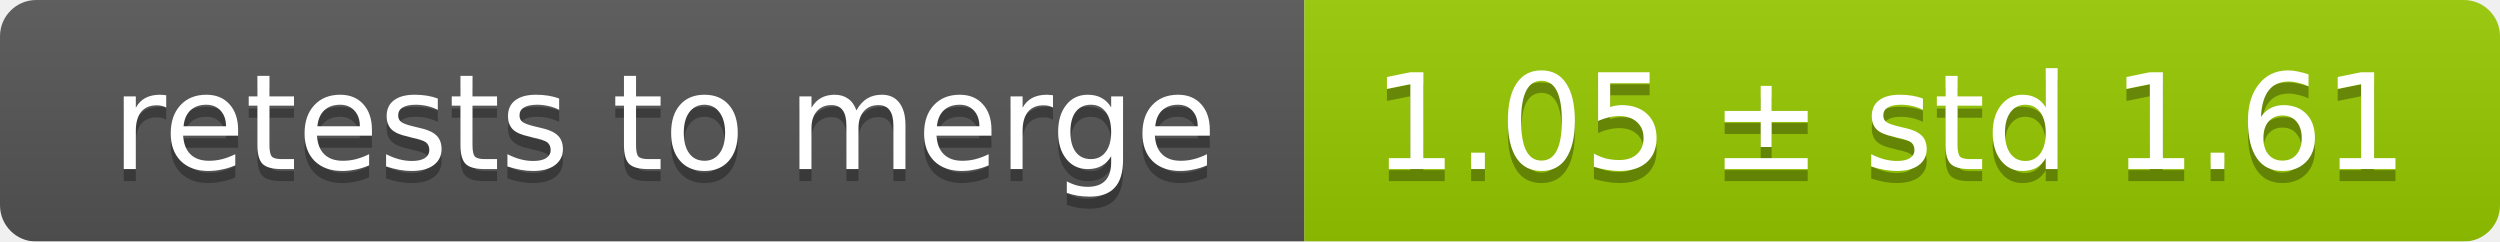
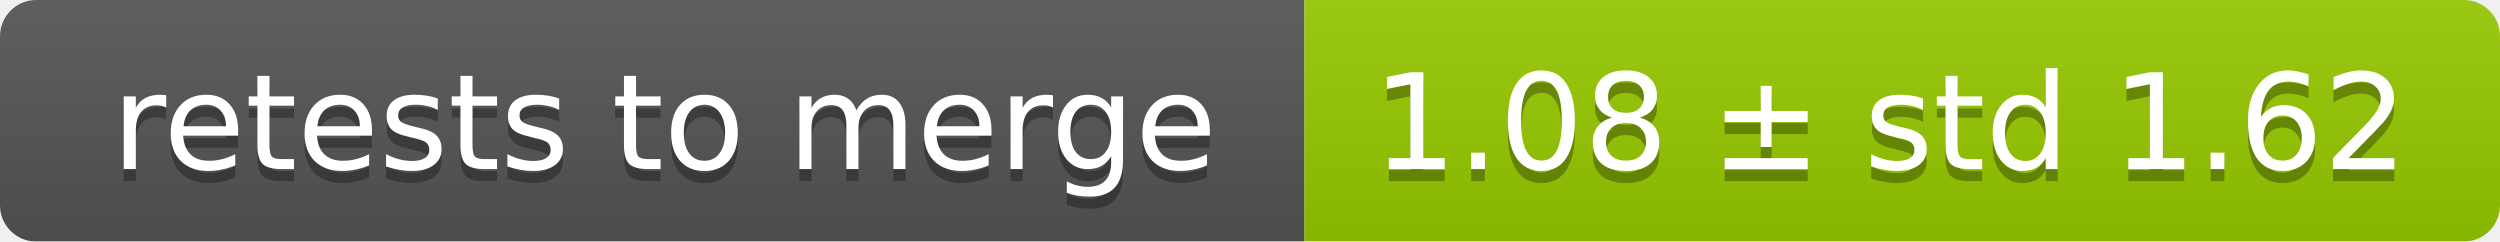
<svg xmlns="http://www.w3.org/2000/svg" width="207" height="20">
  <linearGradient id="smooth" x2="0" y2="100%">
    <stop offset="0" stop-color="#bbb" stop-opacity=".1" />
    <stop offset="1" stop-opacity=".1" />
  </linearGradient>
  <mask id="round">
    <rect width="207" height="20" rx="3" fill="#fff" />
  </mask>
  <g mask="url(#round)">
    <rect width="108" height="20" fill="#555" />
    <rect x="108" width="99" height="20" fill="#97ca00" />
    <rect width="207" height="20" fill="url(#smooth)" />
  </g>
  <g fill="#fff" text-anchor="middle" font-family="DejaVu Sans,Verdana,Geneva,sans-serif" font-size="11">
    <text x="55" y="15" fill="#010101" fill-opacity=".3">retests to merge</text>
    <text x="55" y="14">retests to merge</text>
-     <text x="156.5" y="15" fill="#010101" fill-opacity=".3">1.05 ± std 1.61</text>
-     <text x="156.5" y="14">1.05 ± std 1.61</text>
+     <text x="156.5" y="15" fill="#010101" fill-opacity=".3">1.08 ± std 1.62</text>
+     <text x="156.5" y="14">1.08 ± std 1.62</text>
  </g>
</svg>
